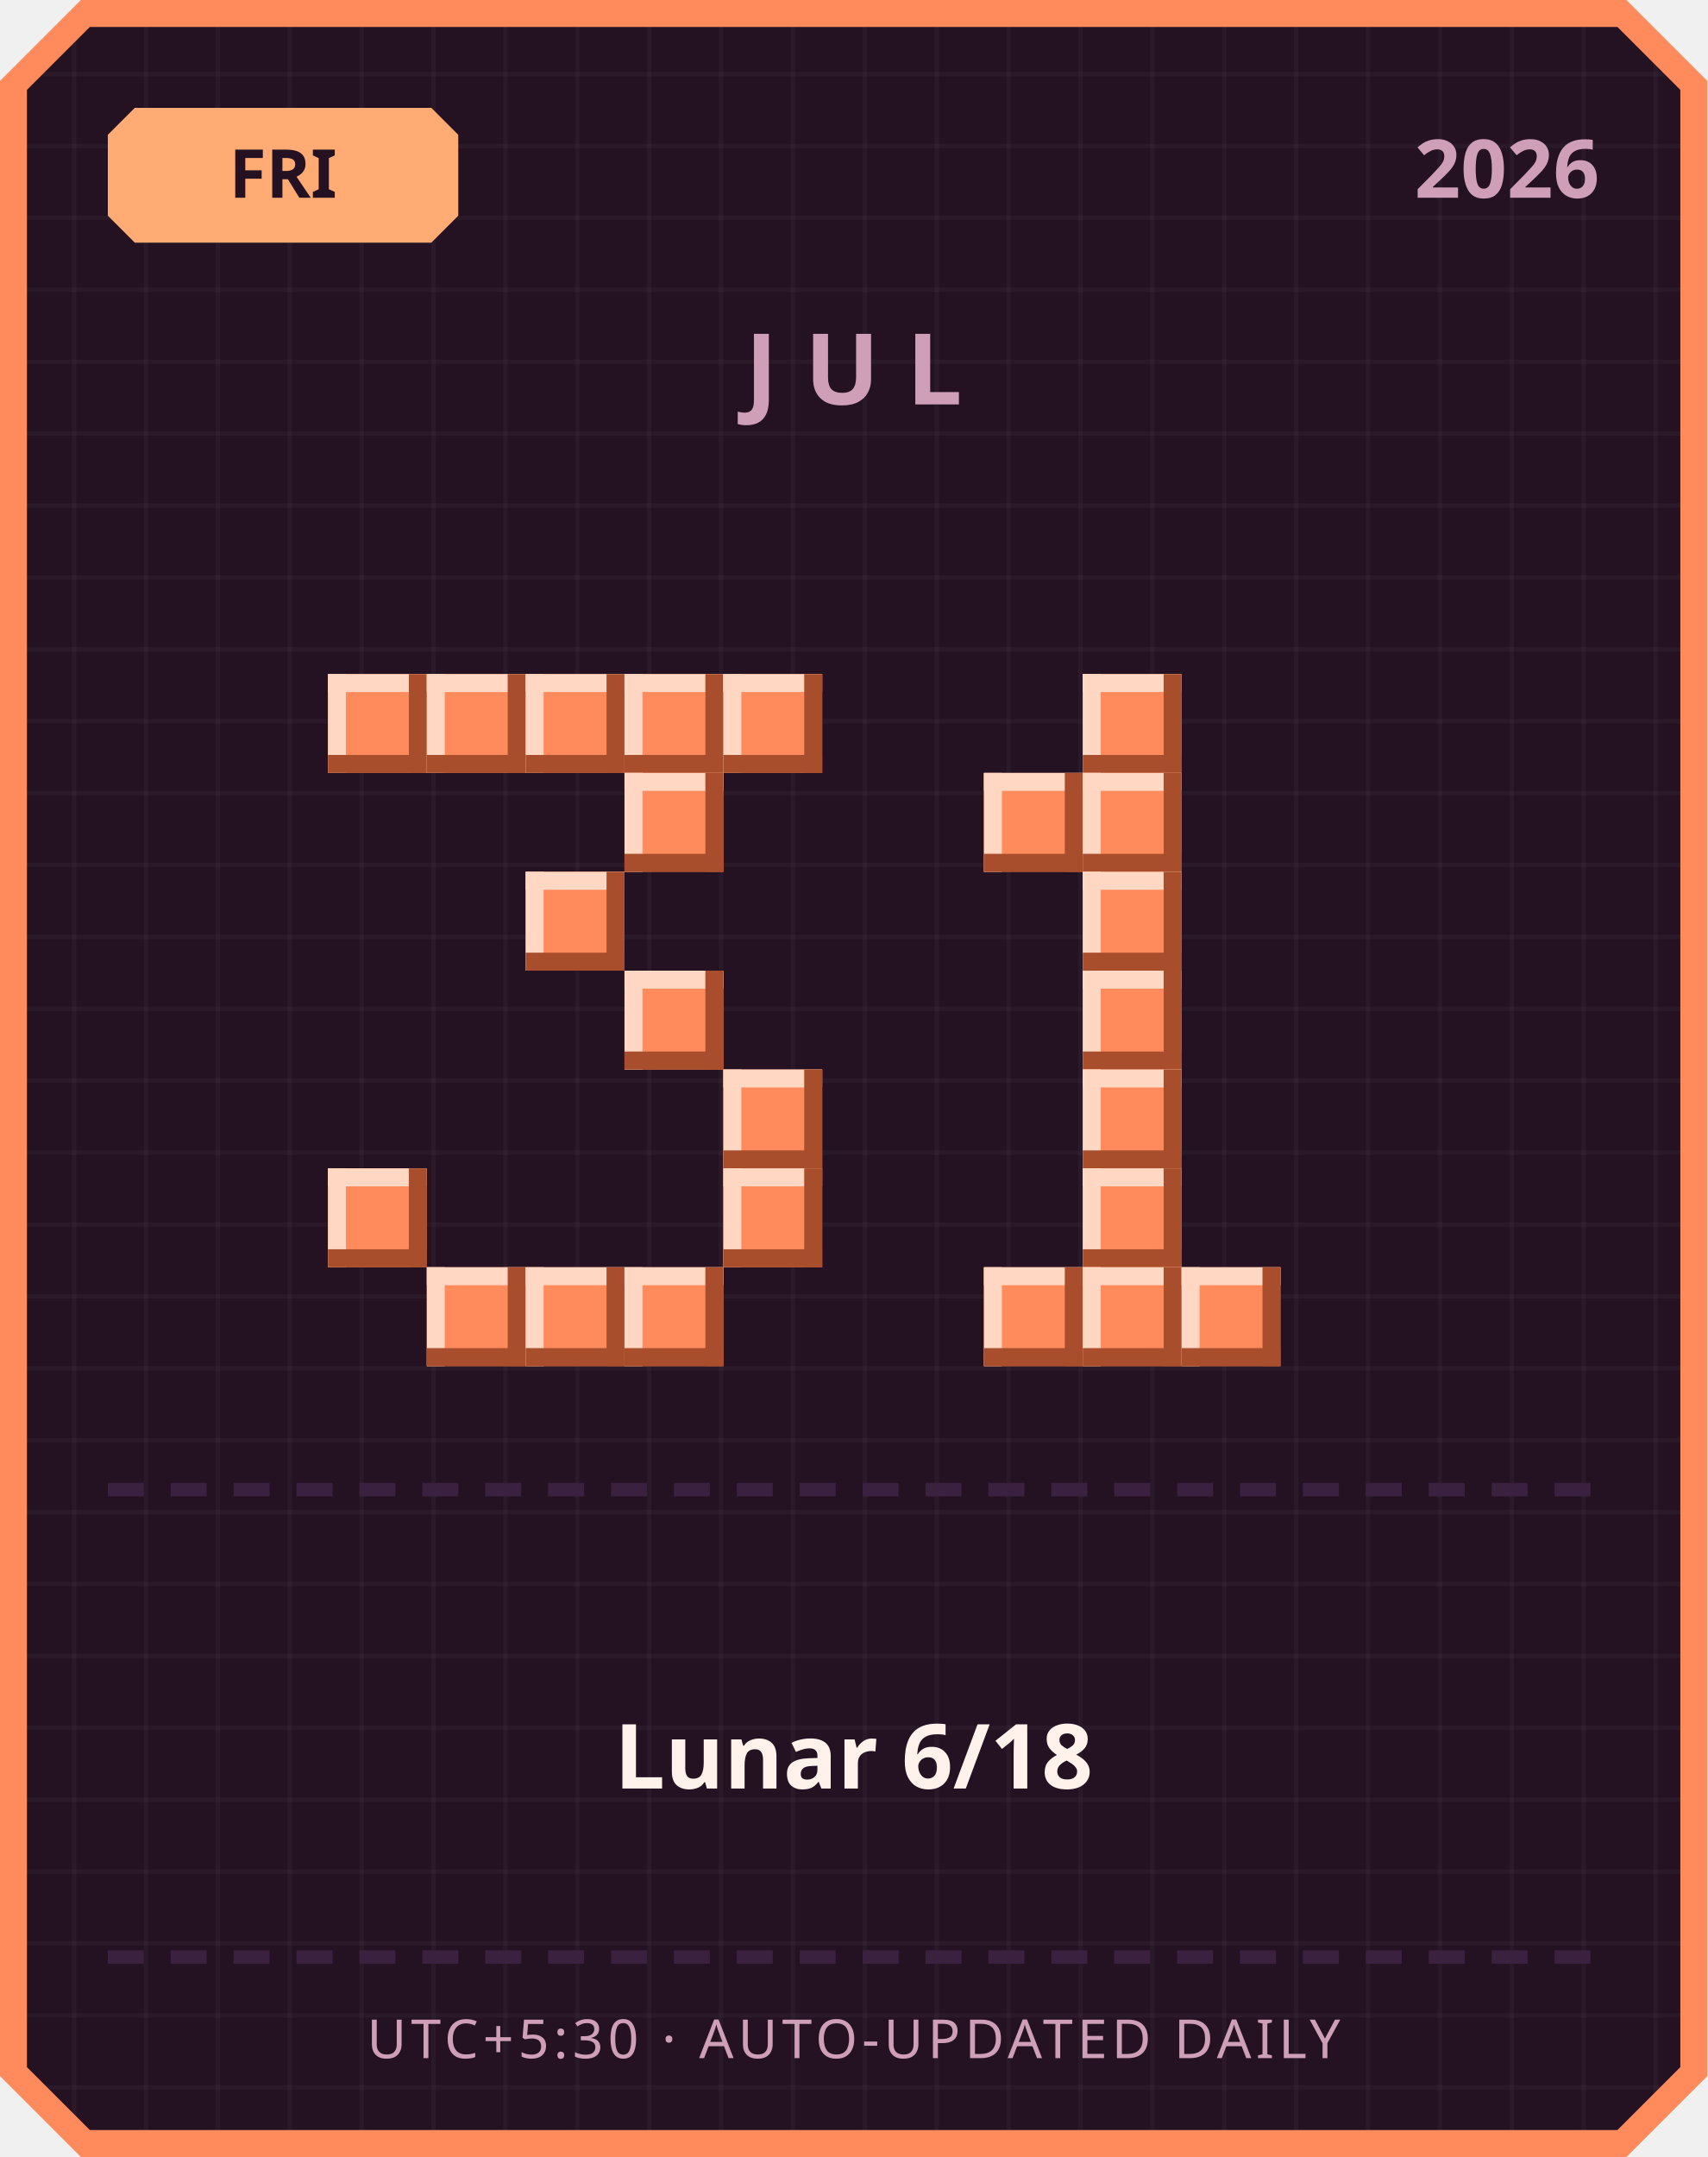
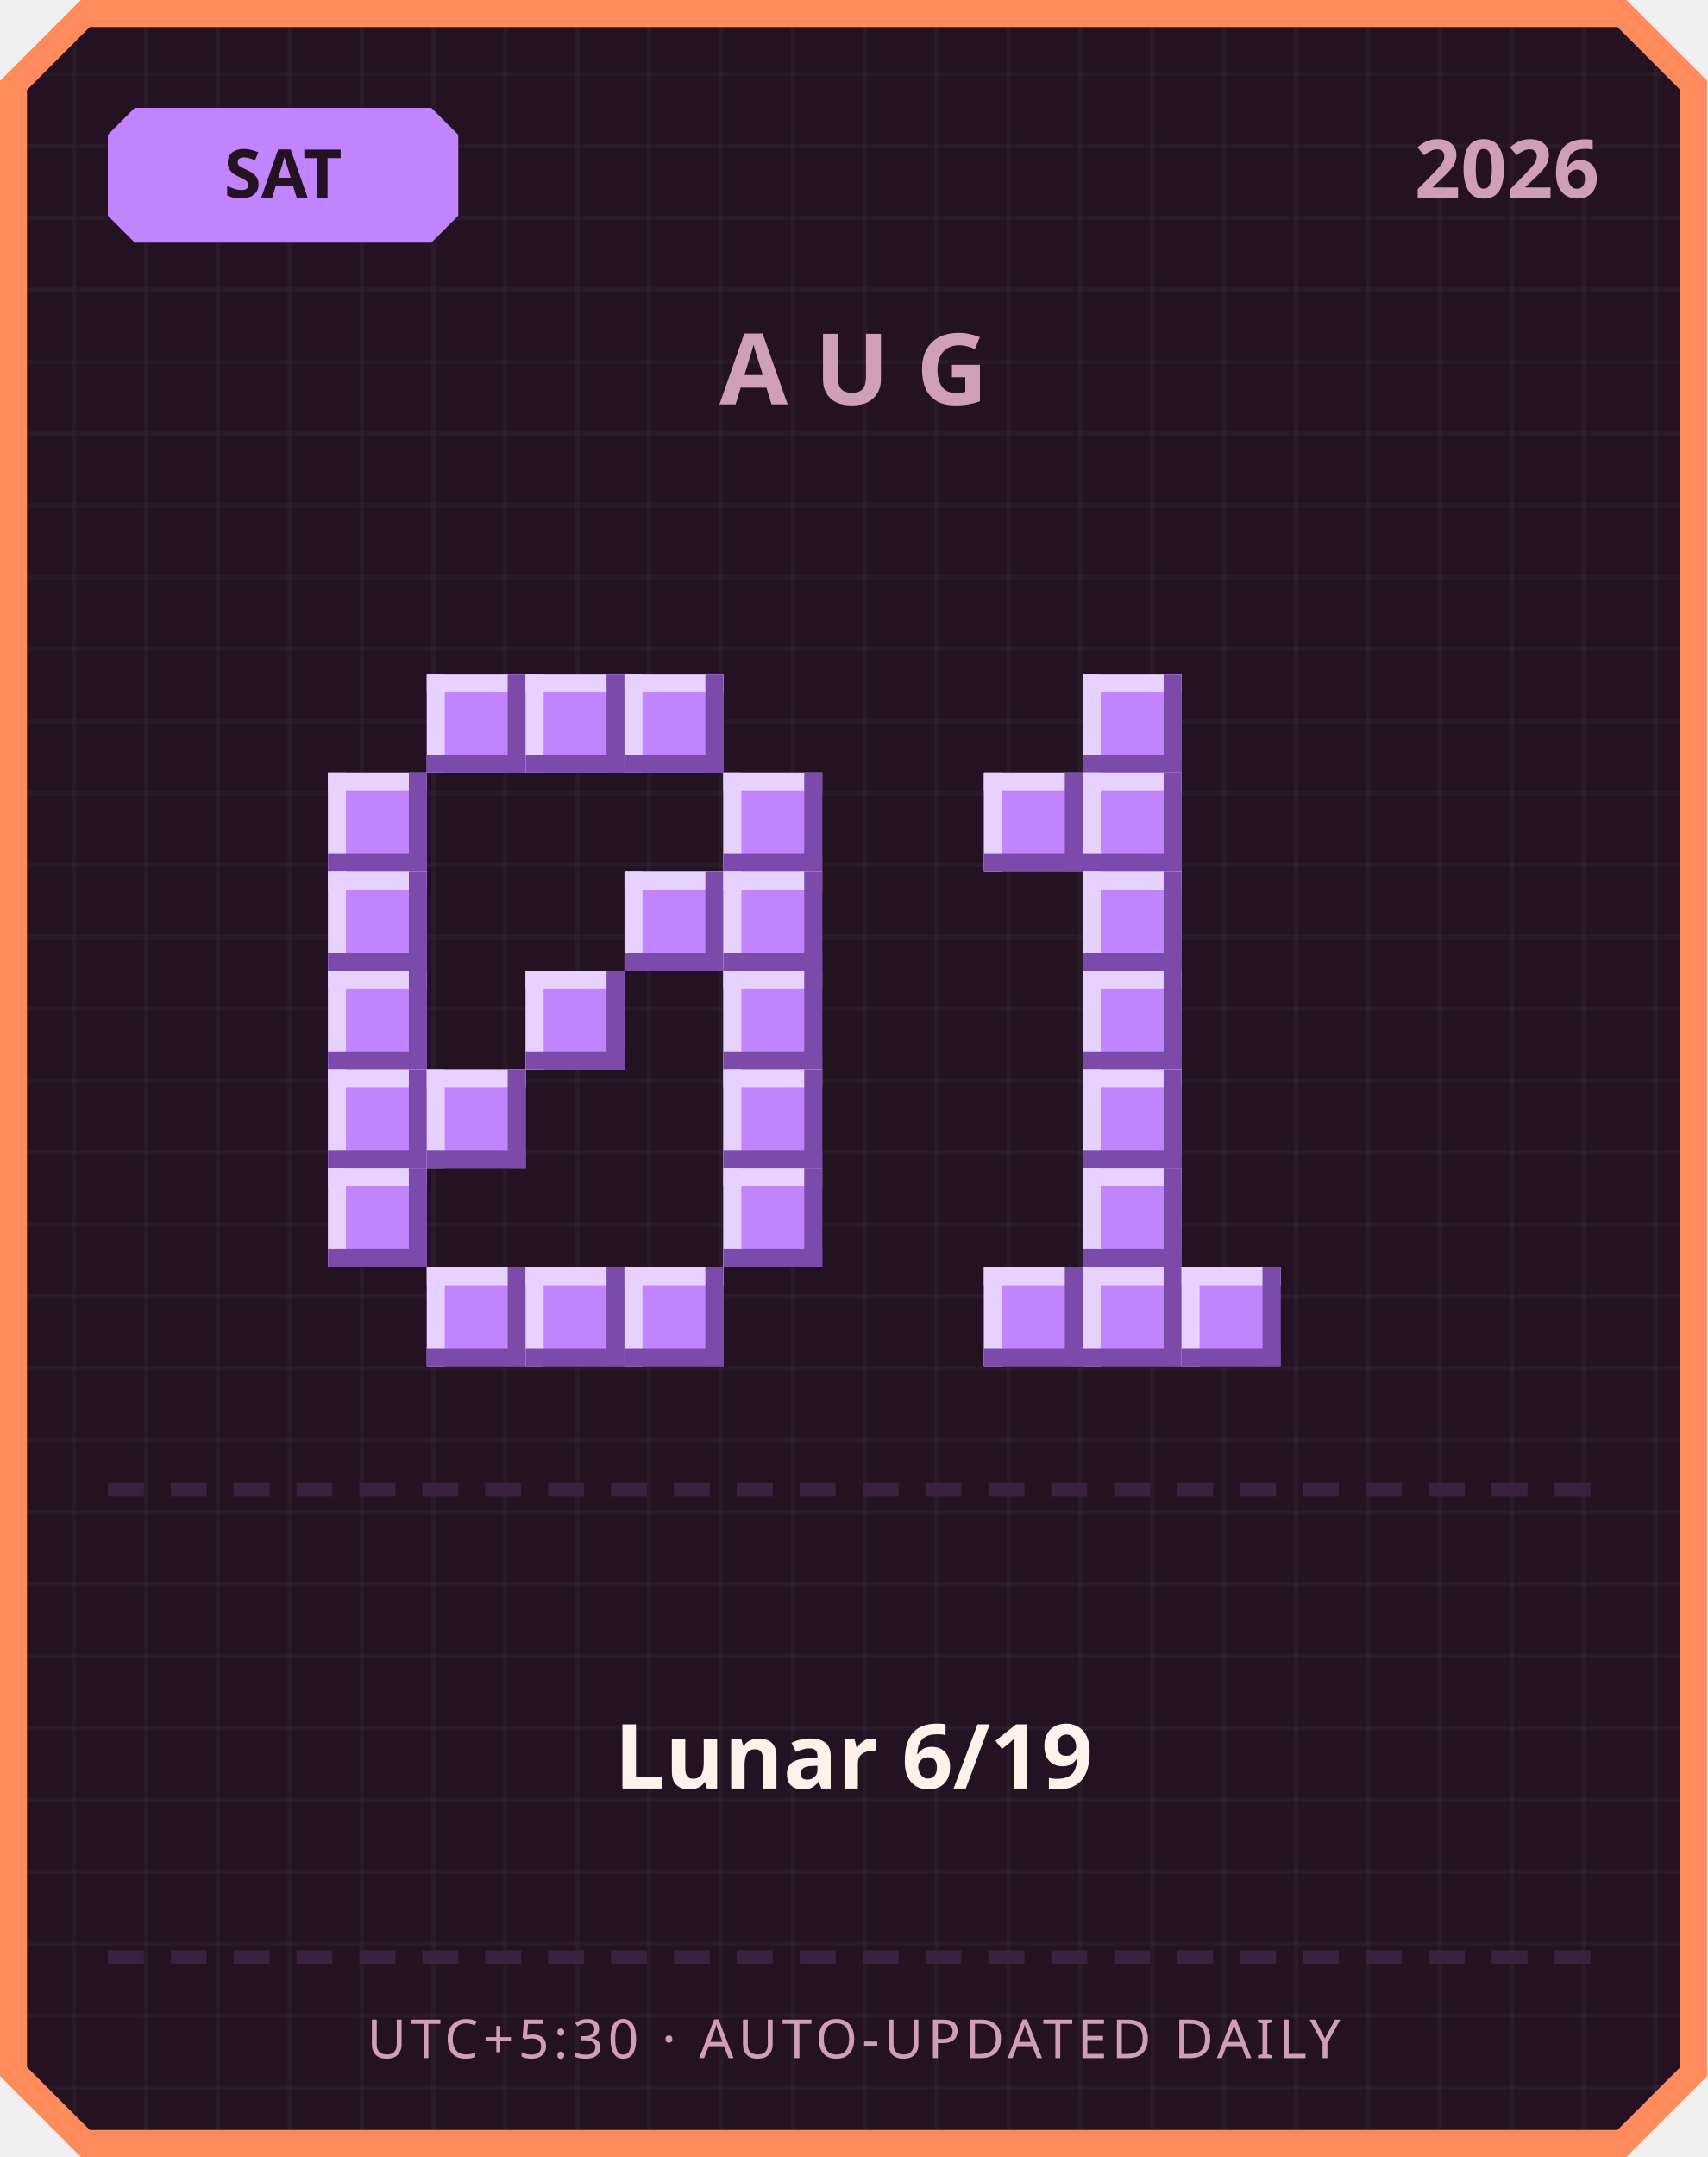
<svg xmlns="http://www.w3.org/2000/svg" width="380" height="480" viewBox="0 0 380 480">
  <defs>
    <pattern id="grid" width="16" height="16" patternUnits="userSpaceOnUse">
      <rect width="16" height="16" fill="#241222" />
      <rect width="1" height="16" fill="#ffffff" opacity="0.03" />
      <rect width="16" height="1" fill="#ffffff" opacity="0.03" />
    </pattern>
  </defs>
  <path d="M 18,0 L 362,0 L 380,18 L 380,462 L 362,480 L 18,480 L 0,462 L 0,18 Z" fill="#ff8a5c" />
  <path d="M 20,6 L 360,6 L 374,20 L 374,460 L 360,474 L 20,474 L 6,460 L 6,20 Z" fill="url(#grid)" />
-   <path d="M 30,24 L 96,24 L 102,30 L 102,48 L 96,54 L 30,54 L 24,48 L 24,30 Z" fill="#ffab73" />
-   <text x="63" y="44" text-anchor="middle" font-family="'Segoe UI', sans-serif" font-size="15" font-weight="700" fill="#241222">FRI</text>
+   <path d="M 30,24 L 96,24 L 102,30 L 102,48 L 96,54 L 30,54 L 24,48 L 24,30 Z" fill="#c084fc" />
+   <text x="63" y="44" text-anchor="middle" font-family="'Segoe UI', sans-serif" font-size="15" font-weight="700" fill="#241222">SAT</text>
  <text x="356" y="44" text-anchor="end" font-family="'Segoe UI', sans-serif" font-size="18" font-weight="700" fill="#cf9fb8">2026</text>
-   <text x="190" y="90" text-anchor="middle" font-family="'Segoe UI', sans-serif" font-size="22" font-weight="700" letter-spacing="6" fill="#cf9fb8">JUL</text>
-   <rect x="73" y="150" width="22" height="22" fill="#ff8a5c" />
-   <rect x="73" y="150" width="22" height="4" fill="#ffd7c2" />
-   <rect x="73" y="150" width="4" height="22" fill="#ffd7c2" />
-   <rect x="73" y="168" width="22" height="4" fill="#a84e2c" />
-   <rect x="91" y="150" width="4" height="22" fill="#a84e2c" />
-   <rect x="95" y="150" width="22" height="22" fill="#ff8a5c" />
-   <rect x="95" y="150" width="22" height="4" fill="#ffd7c2" />
-   <rect x="95" y="150" width="4" height="22" fill="#ffd7c2" />
-   <rect x="95" y="168" width="22" height="4" fill="#a84e2c" />
-   <rect x="113" y="150" width="4" height="22" fill="#a84e2c" />
-   <rect x="117" y="150" width="22" height="22" fill="#ff8a5c" />
-   <rect x="117" y="150" width="22" height="4" fill="#ffd7c2" />
-   <rect x="117" y="150" width="4" height="22" fill="#ffd7c2" />
-   <rect x="117" y="168" width="22" height="4" fill="#a84e2c" />
-   <rect x="135" y="150" width="4" height="22" fill="#a84e2c" />
-   <rect x="139" y="150" width="22" height="22" fill="#ff8a5c" />
-   <rect x="139" y="150" width="22" height="4" fill="#ffd7c2" />
-   <rect x="139" y="150" width="4" height="22" fill="#ffd7c2" />
-   <rect x="139" y="168" width="22" height="4" fill="#a84e2c" />
-   <rect x="157" y="150" width="4" height="22" fill="#a84e2c" />
-   <rect x="161" y="150" width="22" height="22" fill="#ff8a5c" />
-   <rect x="161" y="150" width="22" height="4" fill="#ffd7c2" />
-   <rect x="161" y="150" width="4" height="22" fill="#ffd7c2" />
-   <rect x="161" y="168" width="22" height="4" fill="#a84e2c" />
-   <rect x="179" y="150" width="4" height="22" fill="#a84e2c" />
-   <rect x="139" y="172" width="22" height="22" fill="#ff8a5c" />
-   <rect x="139" y="172" width="22" height="4" fill="#ffd7c2" />
-   <rect x="139" y="172" width="4" height="22" fill="#ffd7c2" />
-   <rect x="139" y="190" width="22" height="4" fill="#a84e2c" />
-   <rect x="157" y="172" width="4" height="22" fill="#a84e2c" />
-   <rect x="117" y="194" width="22" height="22" fill="#ff8a5c" />
-   <rect x="117" y="194" width="22" height="4" fill="#ffd7c2" />
-   <rect x="117" y="194" width="4" height="22" fill="#ffd7c2" />
-   <rect x="117" y="212" width="22" height="4" fill="#a84e2c" />
-   <rect x="135" y="194" width="4" height="22" fill="#a84e2c" />
-   <rect x="139" y="216" width="22" height="22" fill="#ff8a5c" />
-   <rect x="139" y="216" width="22" height="4" fill="#ffd7c2" />
-   <rect x="139" y="216" width="4" height="22" fill="#ffd7c2" />
-   <rect x="139" y="234" width="22" height="4" fill="#a84e2c" />
-   <rect x="157" y="216" width="4" height="22" fill="#a84e2c" />
-   <rect x="161" y="238" width="22" height="22" fill="#ff8a5c" />
-   <rect x="161" y="238" width="22" height="4" fill="#ffd7c2" />
-   <rect x="161" y="238" width="4" height="22" fill="#ffd7c2" />
-   <rect x="161" y="256" width="22" height="4" fill="#a84e2c" />
-   <rect x="179" y="238" width="4" height="22" fill="#a84e2c" />
-   <rect x="73" y="260" width="22" height="22" fill="#ff8a5c" />
-   <rect x="73" y="260" width="22" height="4" fill="#ffd7c2" />
-   <rect x="73" y="260" width="4" height="22" fill="#ffd7c2" />
-   <rect x="73" y="278" width="22" height="4" fill="#a84e2c" />
-   <rect x="91" y="260" width="4" height="22" fill="#a84e2c" />
-   <rect x="161" y="260" width="22" height="22" fill="#ff8a5c" />
-   <rect x="161" y="260" width="22" height="4" fill="#ffd7c2" />
-   <rect x="161" y="260" width="4" height="22" fill="#ffd7c2" />
-   <rect x="161" y="278" width="22" height="4" fill="#a84e2c" />
-   <rect x="179" y="260" width="4" height="22" fill="#a84e2c" />
-   <rect x="95" y="282" width="22" height="22" fill="#ff8a5c" />
-   <rect x="95" y="282" width="22" height="4" fill="#ffd7c2" />
-   <rect x="95" y="282" width="4" height="22" fill="#ffd7c2" />
-   <rect x="95" y="300" width="22" height="4" fill="#a84e2c" />
-   <rect x="113" y="282" width="4" height="22" fill="#a84e2c" />
-   <rect x="117" y="282" width="22" height="22" fill="#ff8a5c" />
-   <rect x="117" y="282" width="22" height="4" fill="#ffd7c2" />
-   <rect x="117" y="282" width="4" height="22" fill="#ffd7c2" />
-   <rect x="117" y="300" width="22" height="4" fill="#a84e2c" />
-   <rect x="135" y="282" width="4" height="22" fill="#a84e2c" />
-   <rect x="139" y="282" width="22" height="22" fill="#ff8a5c" />
-   <rect x="139" y="282" width="22" height="4" fill="#ffd7c2" />
-   <rect x="139" y="282" width="4" height="22" fill="#ffd7c2" />
-   <rect x="139" y="300" width="22" height="4" fill="#a84e2c" />
-   <rect x="157" y="282" width="4" height="22" fill="#a84e2c" />
-   <rect x="241" y="150" width="22" height="22" fill="#ff8a5c" />
-   <rect x="241" y="150" width="22" height="4" fill="#ffd7c2" />
-   <rect x="241" y="150" width="4" height="22" fill="#ffd7c2" />
-   <rect x="241" y="168" width="22" height="4" fill="#a84e2c" />
-   <rect x="259" y="150" width="4" height="22" fill="#a84e2c" />
-   <rect x="219" y="172" width="22" height="22" fill="#ff8a5c" />
-   <rect x="219" y="172" width="22" height="4" fill="#ffd7c2" />
-   <rect x="219" y="172" width="4" height="22" fill="#ffd7c2" />
-   <rect x="219" y="190" width="22" height="4" fill="#a84e2c" />
-   <rect x="237" y="172" width="4" height="22" fill="#a84e2c" />
-   <rect x="241" y="172" width="22" height="22" fill="#ff8a5c" />
-   <rect x="241" y="172" width="22" height="4" fill="#ffd7c2" />
-   <rect x="241" y="172" width="4" height="22" fill="#ffd7c2" />
-   <rect x="241" y="190" width="22" height="4" fill="#a84e2c" />
-   <rect x="259" y="172" width="4" height="22" fill="#a84e2c" />
-   <rect x="241" y="194" width="22" height="22" fill="#ff8a5c" />
-   <rect x="241" y="194" width="22" height="4" fill="#ffd7c2" />
-   <rect x="241" y="194" width="4" height="22" fill="#ffd7c2" />
-   <rect x="241" y="212" width="22" height="4" fill="#a84e2c" />
-   <rect x="259" y="194" width="4" height="22" fill="#a84e2c" />
-   <rect x="241" y="216" width="22" height="22" fill="#ff8a5c" />
-   <rect x="241" y="216" width="22" height="4" fill="#ffd7c2" />
-   <rect x="241" y="216" width="4" height="22" fill="#ffd7c2" />
-   <rect x="241" y="234" width="22" height="4" fill="#a84e2c" />
-   <rect x="259" y="216" width="4" height="22" fill="#a84e2c" />
-   <rect x="241" y="238" width="22" height="22" fill="#ff8a5c" />
-   <rect x="241" y="238" width="22" height="4" fill="#ffd7c2" />
-   <rect x="241" y="238" width="4" height="22" fill="#ffd7c2" />
-   <rect x="241" y="256" width="22" height="4" fill="#a84e2c" />
-   <rect x="259" y="238" width="4" height="22" fill="#a84e2c" />
-   <rect x="241" y="260" width="22" height="22" fill="#ff8a5c" />
-   <rect x="241" y="260" width="22" height="4" fill="#ffd7c2" />
-   <rect x="241" y="260" width="4" height="22" fill="#ffd7c2" />
-   <rect x="241" y="278" width="22" height="4" fill="#a84e2c" />
-   <rect x="259" y="260" width="4" height="22" fill="#a84e2c" />
-   <rect x="219" y="282" width="22" height="22" fill="#ff8a5c" />
-   <rect x="219" y="282" width="22" height="4" fill="#ffd7c2" />
-   <rect x="219" y="282" width="4" height="22" fill="#ffd7c2" />
-   <rect x="219" y="300" width="22" height="4" fill="#a84e2c" />
-   <rect x="237" y="282" width="4" height="22" fill="#a84e2c" />
-   <rect x="241" y="282" width="22" height="22" fill="#ff8a5c" />
-   <rect x="241" y="282" width="22" height="4" fill="#ffd7c2" />
-   <rect x="241" y="282" width="4" height="22" fill="#ffd7c2" />
-   <rect x="241" y="300" width="22" height="4" fill="#a84e2c" />
-   <rect x="259" y="282" width="4" height="22" fill="#a84e2c" />
-   <rect x="263" y="282" width="22" height="22" fill="#ff8a5c" />
-   <rect x="263" y="282" width="22" height="4" fill="#ffd7c2" />
-   <rect x="263" y="282" width="4" height="22" fill="#ffd7c2" />
-   <rect x="263" y="300" width="22" height="4" fill="#a84e2c" />
-   <rect x="281" y="282" width="4" height="22" fill="#a84e2c" />
+   <text x="190" y="90" text-anchor="middle" font-family="'Segoe UI', sans-serif" font-size="22" font-weight="700" letter-spacing="6" fill="#cf9fb8">AUG</text>
+   <rect x="95" y="150" width="22" height="22" fill="#c084fc" />
+   <rect x="95" y="150" width="22" height="4" fill="#e9d1ff" />
+   <rect x="95" y="150" width="4" height="22" fill="#e9d1ff" />
+   <rect x="95" y="168" width="22" height="4" fill="#7a4bab" />
+   <rect x="113" y="150" width="4" height="22" fill="#7a4bab" />
+   <rect x="117" y="150" width="22" height="22" fill="#c084fc" />
+   <rect x="117" y="150" width="22" height="4" fill="#e9d1ff" />
+   <rect x="117" y="150" width="4" height="22" fill="#e9d1ff" />
+   <rect x="117" y="168" width="22" height="4" fill="#7a4bab" />
+   <rect x="135" y="150" width="4" height="22" fill="#7a4bab" />
+   <rect x="139" y="150" width="22" height="22" fill="#c084fc" />
+   <rect x="139" y="150" width="22" height="4" fill="#e9d1ff" />
+   <rect x="139" y="150" width="4" height="22" fill="#e9d1ff" />
+   <rect x="139" y="168" width="22" height="4" fill="#7a4bab" />
+   <rect x="157" y="150" width="4" height="22" fill="#7a4bab" />
+   <rect x="73" y="172" width="22" height="22" fill="#c084fc" />
+   <rect x="73" y="172" width="22" height="4" fill="#e9d1ff" />
+   <rect x="73" y="172" width="4" height="22" fill="#e9d1ff" />
+   <rect x="73" y="190" width="22" height="4" fill="#7a4bab" />
+   <rect x="91" y="172" width="4" height="22" fill="#7a4bab" />
+   <rect x="161" y="172" width="22" height="22" fill="#c084fc" />
+   <rect x="161" y="172" width="22" height="4" fill="#e9d1ff" />
+   <rect x="161" y="172" width="4" height="22" fill="#e9d1ff" />
+   <rect x="161" y="190" width="22" height="4" fill="#7a4bab" />
+   <rect x="179" y="172" width="4" height="22" fill="#7a4bab" />
+   <rect x="73" y="194" width="22" height="22" fill="#c084fc" />
+   <rect x="73" y="194" width="22" height="4" fill="#e9d1ff" />
+   <rect x="73" y="194" width="4" height="22" fill="#e9d1ff" />
+   <rect x="73" y="212" width="22" height="4" fill="#7a4bab" />
+   <rect x="91" y="194" width="4" height="22" fill="#7a4bab" />
+   <rect x="139" y="194" width="22" height="22" fill="#c084fc" />
+   <rect x="139" y="194" width="22" height="4" fill="#e9d1ff" />
+   <rect x="139" y="194" width="4" height="22" fill="#e9d1ff" />
+   <rect x="139" y="212" width="22" height="4" fill="#7a4bab" />
+   <rect x="157" y="194" width="4" height="22" fill="#7a4bab" />
+   <rect x="161" y="194" width="22" height="22" fill="#c084fc" />
+   <rect x="161" y="194" width="22" height="4" fill="#e9d1ff" />
+   <rect x="161" y="194" width="4" height="22" fill="#e9d1ff" />
+   <rect x="161" y="212" width="22" height="4" fill="#7a4bab" />
+   <rect x="179" y="194" width="4" height="22" fill="#7a4bab" />
+   <rect x="73" y="216" width="22" height="22" fill="#c084fc" />
+   <rect x="73" y="216" width="22" height="4" fill="#e9d1ff" />
+   <rect x="73" y="216" width="4" height="22" fill="#e9d1ff" />
+   <rect x="73" y="234" width="22" height="4" fill="#7a4bab" />
+   <rect x="91" y="216" width="4" height="22" fill="#7a4bab" />
+   <rect x="117" y="216" width="22" height="22" fill="#c084fc" />
+   <rect x="117" y="216" width="22" height="4" fill="#e9d1ff" />
+   <rect x="117" y="216" width="4" height="22" fill="#e9d1ff" />
+   <rect x="117" y="234" width="22" height="4" fill="#7a4bab" />
+   <rect x="135" y="216" width="4" height="22" fill="#7a4bab" />
+   <rect x="161" y="216" width="22" height="22" fill="#c084fc" />
+   <rect x="161" y="216" width="22" height="4" fill="#e9d1ff" />
+   <rect x="161" y="216" width="4" height="22" fill="#e9d1ff" />
+   <rect x="161" y="234" width="22" height="4" fill="#7a4bab" />
+   <rect x="179" y="216" width="4" height="22" fill="#7a4bab" />
+   <rect x="73" y="238" width="22" height="22" fill="#c084fc" />
+   <rect x="73" y="238" width="22" height="4" fill="#e9d1ff" />
+   <rect x="73" y="238" width="4" height="22" fill="#e9d1ff" />
+   <rect x="73" y="256" width="22" height="4" fill="#7a4bab" />
+   <rect x="91" y="238" width="4" height="22" fill="#7a4bab" />
+   <rect x="95" y="238" width="22" height="22" fill="#c084fc" />
+   <rect x="95" y="238" width="22" height="4" fill="#e9d1ff" />
+   <rect x="95" y="238" width="4" height="22" fill="#e9d1ff" />
+   <rect x="95" y="256" width="22" height="4" fill="#7a4bab" />
+   <rect x="113" y="238" width="4" height="22" fill="#7a4bab" />
+   <rect x="161" y="238" width="22" height="22" fill="#c084fc" />
+   <rect x="161" y="238" width="22" height="4" fill="#e9d1ff" />
+   <rect x="161" y="238" width="4" height="22" fill="#e9d1ff" />
+   <rect x="161" y="256" width="22" height="4" fill="#7a4bab" />
+   <rect x="179" y="238" width="4" height="22" fill="#7a4bab" />
+   <rect x="73" y="260" width="22" height="22" fill="#c084fc" />
+   <rect x="73" y="260" width="22" height="4" fill="#e9d1ff" />
+   <rect x="73" y="260" width="4" height="22" fill="#e9d1ff" />
+   <rect x="73" y="278" width="22" height="4" fill="#7a4bab" />
+   <rect x="91" y="260" width="4" height="22" fill="#7a4bab" />
+   <rect x="161" y="260" width="22" height="22" fill="#c084fc" />
+   <rect x="161" y="260" width="22" height="4" fill="#e9d1ff" />
+   <rect x="161" y="260" width="4" height="22" fill="#e9d1ff" />
+   <rect x="161" y="278" width="22" height="4" fill="#7a4bab" />
+   <rect x="179" y="260" width="4" height="22" fill="#7a4bab" />
+   <rect x="95" y="282" width="22" height="22" fill="#c084fc" />
+   <rect x="95" y="282" width="22" height="4" fill="#e9d1ff" />
+   <rect x="95" y="282" width="4" height="22" fill="#e9d1ff" />
+   <rect x="95" y="300" width="22" height="4" fill="#7a4bab" />
+   <rect x="113" y="282" width="4" height="22" fill="#7a4bab" />
+   <rect x="117" y="282" width="22" height="22" fill="#c084fc" />
+   <rect x="117" y="282" width="22" height="4" fill="#e9d1ff" />
+   <rect x="117" y="282" width="4" height="22" fill="#e9d1ff" />
+   <rect x="117" y="300" width="22" height="4" fill="#7a4bab" />
+   <rect x="135" y="282" width="4" height="22" fill="#7a4bab" />
+   <rect x="139" y="282" width="22" height="22" fill="#c084fc" />
+   <rect x="139" y="282" width="22" height="4" fill="#e9d1ff" />
+   <rect x="139" y="282" width="4" height="22" fill="#e9d1ff" />
+   <rect x="139" y="300" width="22" height="4" fill="#7a4bab" />
+   <rect x="157" y="282" width="4" height="22" fill="#7a4bab" />
+   <rect x="241" y="150" width="22" height="22" fill="#c084fc" />
+   <rect x="241" y="150" width="22" height="4" fill="#e9d1ff" />
+   <rect x="241" y="150" width="4" height="22" fill="#e9d1ff" />
+   <rect x="241" y="168" width="22" height="4" fill="#7a4bab" />
+   <rect x="259" y="150" width="4" height="22" fill="#7a4bab" />
+   <rect x="219" y="172" width="22" height="22" fill="#c084fc" />
+   <rect x="219" y="172" width="22" height="4" fill="#e9d1ff" />
+   <rect x="219" y="172" width="4" height="22" fill="#e9d1ff" />
+   <rect x="219" y="190" width="22" height="4" fill="#7a4bab" />
+   <rect x="237" y="172" width="4" height="22" fill="#7a4bab" />
+   <rect x="241" y="172" width="22" height="22" fill="#c084fc" />
+   <rect x="241" y="172" width="22" height="4" fill="#e9d1ff" />
+   <rect x="241" y="172" width="4" height="22" fill="#e9d1ff" />
+   <rect x="241" y="190" width="22" height="4" fill="#7a4bab" />
+   <rect x="259" y="172" width="4" height="22" fill="#7a4bab" />
+   <rect x="241" y="194" width="22" height="22" fill="#c084fc" />
+   <rect x="241" y="194" width="22" height="4" fill="#e9d1ff" />
+   <rect x="241" y="194" width="4" height="22" fill="#e9d1ff" />
+   <rect x="241" y="212" width="22" height="4" fill="#7a4bab" />
+   <rect x="259" y="194" width="4" height="22" fill="#7a4bab" />
+   <rect x="241" y="216" width="22" height="22" fill="#c084fc" />
+   <rect x="241" y="216" width="22" height="4" fill="#e9d1ff" />
+   <rect x="241" y="216" width="4" height="22" fill="#e9d1ff" />
+   <rect x="241" y="234" width="22" height="4" fill="#7a4bab" />
+   <rect x="259" y="216" width="4" height="22" fill="#7a4bab" />
+   <rect x="241" y="238" width="22" height="22" fill="#c084fc" />
+   <rect x="241" y="238" width="22" height="4" fill="#e9d1ff" />
+   <rect x="241" y="238" width="4" height="22" fill="#e9d1ff" />
+   <rect x="241" y="256" width="22" height="4" fill="#7a4bab" />
+   <rect x="259" y="238" width="4" height="22" fill="#7a4bab" />
+   <rect x="241" y="260" width="22" height="22" fill="#c084fc" />
+   <rect x="241" y="260" width="22" height="4" fill="#e9d1ff" />
+   <rect x="241" y="260" width="4" height="22" fill="#e9d1ff" />
+   <rect x="241" y="278" width="22" height="4" fill="#7a4bab" />
+   <rect x="259" y="260" width="4" height="22" fill="#7a4bab" />
+   <rect x="219" y="282" width="22" height="22" fill="#c084fc" />
+   <rect x="219" y="282" width="22" height="4" fill="#e9d1ff" />
+   <rect x="219" y="282" width="4" height="22" fill="#e9d1ff" />
+   <rect x="219" y="300" width="22" height="4" fill="#7a4bab" />
+   <rect x="237" y="282" width="4" height="22" fill="#7a4bab" />
+   <rect x="241" y="282" width="22" height="22" fill="#c084fc" />
+   <rect x="241" y="282" width="22" height="4" fill="#e9d1ff" />
+   <rect x="241" y="282" width="4" height="22" fill="#e9d1ff" />
+   <rect x="241" y="300" width="22" height="4" fill="#7a4bab" />
+   <rect x="259" y="282" width="4" height="22" fill="#7a4bab" />
+   <rect x="263" y="282" width="22" height="22" fill="#c084fc" />
+   <rect x="263" y="282" width="22" height="4" fill="#e9d1ff" />
+   <rect x="263" y="282" width="4" height="22" fill="#e9d1ff" />
+   <rect x="263" y="300" width="22" height="4" fill="#7a4bab" />
+   <rect x="281" y="282" width="4" height="22" fill="#7a4bab" />
  <rect x="24" y="330" width="8" height="3" fill="#3b2140" />
  <rect x="38" y="330" width="8" height="3" fill="#3b2140" />
  <rect x="52" y="330" width="8" height="3" fill="#3b2140" />
  <rect x="66" y="330" width="8" height="3" fill="#3b2140" />
  <rect x="80" y="330" width="8" height="3" fill="#3b2140" />
  <rect x="94" y="330" width="8" height="3" fill="#3b2140" />
  <rect x="108" y="330" width="8" height="3" fill="#3b2140" />
  <rect x="122" y="330" width="8" height="3" fill="#3b2140" />
  <rect x="136" y="330" width="8" height="3" fill="#3b2140" />
  <rect x="150" y="330" width="8" height="3" fill="#3b2140" />
  <rect x="164" y="330" width="8" height="3" fill="#3b2140" />
  <rect x="178" y="330" width="8" height="3" fill="#3b2140" />
  <rect x="192" y="330" width="8" height="3" fill="#3b2140" />
  <rect x="206" y="330" width="8" height="3" fill="#3b2140" />
  <rect x="220" y="330" width="8" height="3" fill="#3b2140" />
  <rect x="234" y="330" width="8" height="3" fill="#3b2140" />
  <rect x="248" y="330" width="8" height="3" fill="#3b2140" />
  <rect x="262" y="330" width="8" height="3" fill="#3b2140" />
  <rect x="276" y="330" width="8" height="3" fill="#3b2140" />
  <rect x="290" y="330" width="8" height="3" fill="#3b2140" />
  <rect x="304" y="330" width="8" height="3" fill="#3b2140" />
  <rect x="318" y="330" width="8" height="3" fill="#3b2140" />
  <rect x="332" y="330" width="8" height="3" fill="#3b2140" />
  <rect x="346" y="330" width="8" height="3" fill="#3b2140" />
-   <text x="190" y="398" text-anchor="middle" font-family="'Segoe UI', 'Microsoft JhengHei', sans-serif" font-size="20" font-weight="700" fill="#fff2eb">Lunar 6/18</text>
+   <text x="190" y="398" text-anchor="middle" font-family="'Segoe UI', 'Microsoft JhengHei', sans-serif" font-size="20" font-weight="700" fill="#fff2eb">Lunar 6/19</text>
  <rect x="24" y="434" width="8" height="3" fill="#3b2140" />
  <rect x="38" y="434" width="8" height="3" fill="#3b2140" />
  <rect x="52" y="434" width="8" height="3" fill="#3b2140" />
  <rect x="66" y="434" width="8" height="3" fill="#3b2140" />
  <rect x="80" y="434" width="8" height="3" fill="#3b2140" />
  <rect x="94" y="434" width="8" height="3" fill="#3b2140" />
  <rect x="108" y="434" width="8" height="3" fill="#3b2140" />
  <rect x="122" y="434" width="8" height="3" fill="#3b2140" />
  <rect x="136" y="434" width="8" height="3" fill="#3b2140" />
  <rect x="150" y="434" width="8" height="3" fill="#3b2140" />
  <rect x="164" y="434" width="8" height="3" fill="#3b2140" />
  <rect x="178" y="434" width="8" height="3" fill="#3b2140" />
  <rect x="192" y="434" width="8" height="3" fill="#3b2140" />
  <rect x="206" y="434" width="8" height="3" fill="#3b2140" />
  <rect x="220" y="434" width="8" height="3" fill="#3b2140" />
  <rect x="234" y="434" width="8" height="3" fill="#3b2140" />
  <rect x="248" y="434" width="8" height="3" fill="#3b2140" />
  <rect x="262" y="434" width="8" height="3" fill="#3b2140" />
  <rect x="276" y="434" width="8" height="3" fill="#3b2140" />
  <rect x="290" y="434" width="8" height="3" fill="#3b2140" />
  <rect x="304" y="434" width="8" height="3" fill="#3b2140" />
  <rect x="318" y="434" width="8" height="3" fill="#3b2140" />
  <rect x="332" y="434" width="8" height="3" fill="#3b2140" />
  <rect x="346" y="434" width="8" height="3" fill="#3b2140" />
  <text x="190" y="458" text-anchor="middle" font-family="'Segoe UI', sans-serif" font-size="12" letter-spacing="1" fill="#cf9fb8">UTC+5:30 · AUTO-UPDATED DAILY</text>
</svg>
